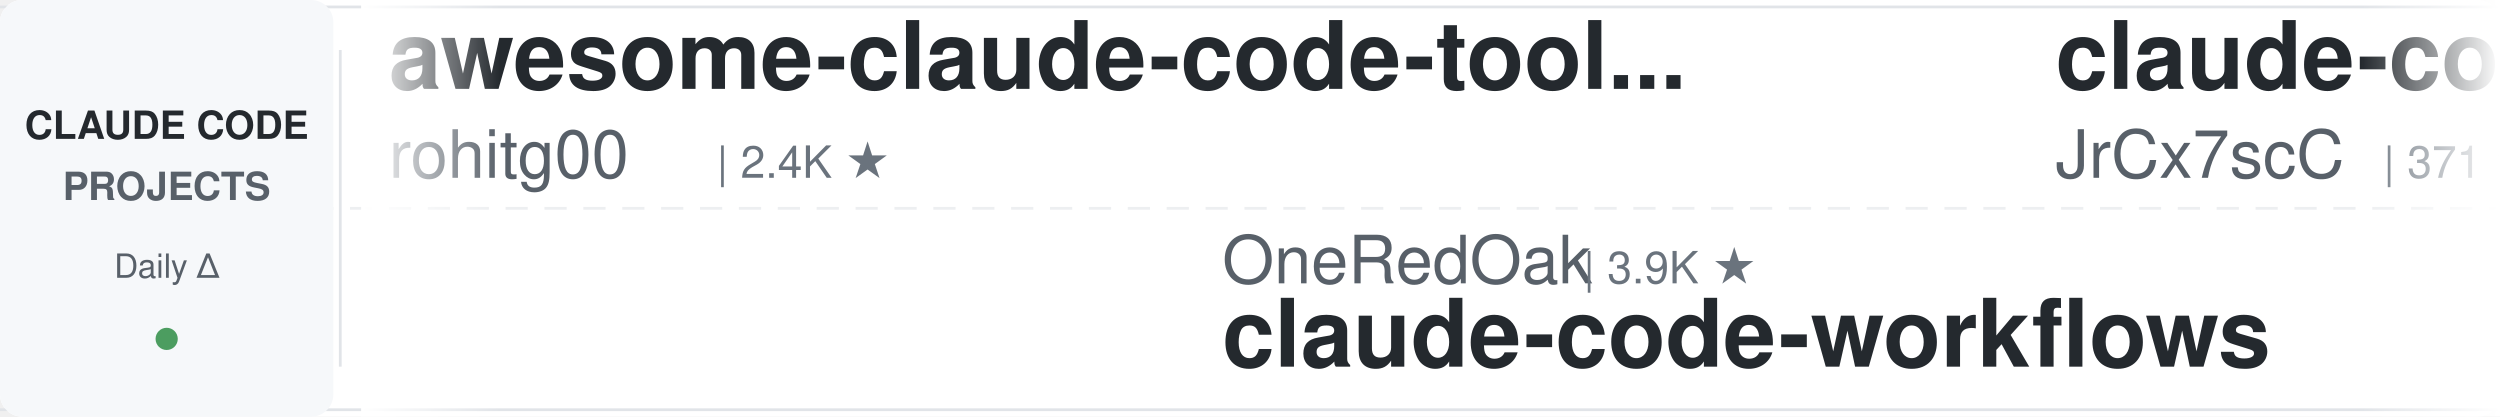
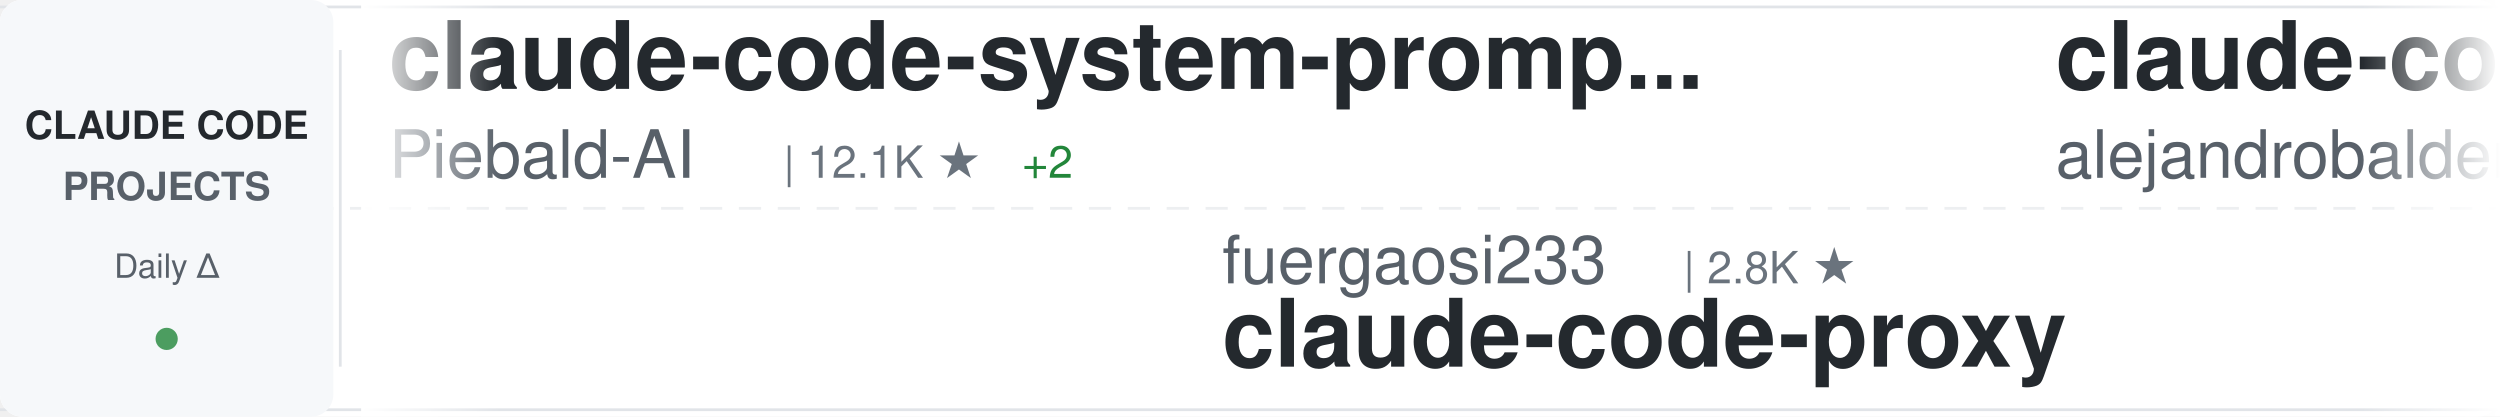
<svg xmlns="http://www.w3.org/2000/svg" width="900" height="150">
  <defs>
    <linearGradient id="awesomeLeftFade" x1="0%" y1="0%" x2="100%" y2="0%">
      <stop offset="0%" style="stop-color:#ffffff;stop-opacity:1" />
      <stop offset="100%" style="stop-color:#ffffff;stop-opacity:0" />
    </linearGradient>
    <linearGradient id="awesomeRightFade" x1="0%" y1="0%" x2="100%" y2="0%">
      <stop offset="0%" style="stop-color:#ffffff;stop-opacity:0" />
      <stop offset="100%" style="stop-color:#ffffff;stop-opacity:1" />
    </linearGradient>
  </defs>
  <rect width="900" height="150" fill="#ffffff" rx="8" />
  <rect x="0" y="2" width="900" height="1" fill="#e1e4e8" />
  <rect x="0" y="147" width="900" height="1" fill="#e1e4e8" />
  <line x1="0" y1="75" x2="900" y2="75" stroke="#e1e4e8" stroke-width="1" stroke-dasharray="8 6" opacity="0.6" />
  <rect x="0" y="0" width="120" height="150" fill="#f6f8fa" rx="8" />
  <text x="60" y="50" font-family="-apple-system, BlinkMacSystemFont, 'Segoe UI', Helvetica, Arial, sans-serif" font-size="14" font-weight="600" fill="#24292e" text-anchor="middle">CLAUDE CODE</text>
  <text x="60" y="72" font-family="-apple-system, BlinkMacSystemFont, 'Segoe UI', Helvetica, Arial, sans-serif" font-size="14" font-weight="600" fill="#586069" text-anchor="middle">PROJECTS</text>
  <text x="60" y="100" font-family="-apple-system, BlinkMacSystemFont, 'Segoe UI', Helvetica, Arial, sans-serif" font-size="12" font-weight="500" fill="#586069" text-anchor="middle">Daily Δ</text>
  <circle cx="60" cy="122" r="4" fill="#22863a" opacity="0.8" />
  <rect x="122" y="18" width="1" height="114" fill="#e1e4e8" />
  <clipPath id="awesomeTickerClip">
    <rect x="130" y="0" width="770" height="150" />
  </clipPath>
  <g clip-path="url(#awesomeTickerClip)">
    <g id="awesomeTickerItems">
      <animateTransform attributeName="transform" attributeType="XML" type="translate" from="0 0" to="-3000 0" dur="54s" repeatCount="indefinite" />
      <g transform="translate(0, 0)">
-         <text x="140" y="32" font-family="-apple-system, BlinkMacSystemFont, 'Segoe UI', Helvetica, Arial, sans-serif" font-size="34" font-weight="600" fill="#24292e">awesome-claude-code-tool...</text>
-         <text x="140" y="64" font-family="-apple-system, BlinkMacSystemFont, 'Segoe UI', Helvetica, Arial, sans-serif" font-size="24" font-weight="400" fill="#586069">rohitg00</text>
-         <text x="258" y="64" font-family="-apple-system, BlinkMacSystemFont, 'Segoe UI', Helvetica, Arial, sans-serif" font-size="16" font-weight="500" fill="#6a737d">| 2.4K ★</text>
+         <text x="140" y="32" font-family="-apple-system, BlinkMacSystemFont, 'Segoe UI', Helvetica, Arial, sans-serif" font-size="34" font-weight="600" fill="#24292e">claude-code-system-promp...</text>
+         <text x="140" y="64" font-family="-apple-system, BlinkMacSystemFont, 'Segoe UI', Helvetica, Arial, sans-serif" font-size="24" font-weight="400" fill="#586069">Piebald-AI</text>
+         <text x="282" y="64" font-family="-apple-system, BlinkMacSystemFont, 'Segoe UI', Helvetica, Arial, sans-serif" font-size="16" font-weight="500" fill="#6a737d">| 12.1K ★</text>
+         <text x="368" y="64" font-family="-apple-system, BlinkMacSystemFont, 'Segoe UI', Helvetica, Arial, sans-serif" font-size="16" font-weight="500" fill="#22863a"> +2</text>
      </g>
      <g transform="translate(300, 0)">
-         <text x="140" y="102" font-family="-apple-system, BlinkMacSystemFont, 'Segoe UI', Helvetica, Arial, sans-serif" font-size="24" font-weight="400" fill="#586069">OneRedOak</text>
-         <text x="270" y="102" font-family="-apple-system, BlinkMacSystemFont, 'Segoe UI', Helvetica, Arial, sans-serif" font-size="16" font-weight="500" fill="#6a737d">| 3.9K ★</text>
-         <text x="140" y="132" font-family="-apple-system, BlinkMacSystemFont, 'Segoe UI', Helvetica, Arial, sans-serif" font-size="34" font-weight="600" fill="#24292e">claude-code-workflows</text>
+         <text x="140" y="102" font-family="-apple-system, BlinkMacSystemFont, 'Segoe UI', Helvetica, Arial, sans-serif" font-size="24" font-weight="400" fill="#586069">fuergaosi233</text>
+         <text x="306" y="102" font-family="-apple-system, BlinkMacSystemFont, 'Segoe UI', Helvetica, Arial, sans-serif" font-size="16" font-weight="500" fill="#6a737d">| 2.8K ★</text>
+         <text x="140" y="132" font-family="-apple-system, BlinkMacSystemFont, 'Segoe UI', Helvetica, Arial, sans-serif" font-size="34" font-weight="600" fill="#24292e">claude-code-proxy</text>
      </g>
      <g transform="translate(600, 0)">
-         <text x="140" y="32" font-family="-apple-system, BlinkMacSystemFont, 'Segoe UI', Helvetica, Arial, sans-serif" font-size="34" font-weight="600" fill="#24292e">claude-code-source</text>
-         <text x="140" y="64" font-family="-apple-system, BlinkMacSystemFont, 'Segoe UI', Helvetica, Arial, sans-serif" font-size="24" font-weight="400" fill="#586069">JrCx7scC</text>
-         <text x="258" y="64" font-family="-apple-system, BlinkMacSystemFont, 'Segoe UI', Helvetica, Arial, sans-serif" font-size="16" font-weight="500" fill="#6a737d">| 371 ★</text>
+         <text x="140" y="32" font-family="-apple-system, BlinkMacSystemFont, 'Segoe UI', Helvetica, Arial, sans-serif" font-size="34" font-weight="600" fill="#24292e">claude-code-from-source</text>
+         <text x="140" y="64" font-family="-apple-system, BlinkMacSystemFont, 'Segoe UI', Helvetica, Arial, sans-serif" font-size="24" font-weight="400" fill="#586069">alejandrobalderas</text>
+         <text x="366" y="64" font-family="-apple-system, BlinkMacSystemFont, 'Segoe UI', Helvetica, Arial, sans-serif" font-size="16" font-weight="500" fill="#6a737d">| 2.7K ★</text>
+         <text x="443" y="64" font-family="-apple-system, BlinkMacSystemFont, 'Segoe UI', Helvetica, Arial, sans-serif" font-size="16" font-weight="500" fill="#22863a"> +1</text>
      </g>
      <g transform="translate(900, 0)">
-         <text x="140" y="102" font-family="-apple-system, BlinkMacSystemFont, 'Segoe UI', Helvetica, Arial, sans-serif" font-size="24" font-weight="400" fill="#586069">darcyegb</text>
-         <text x="258" y="102" font-family="-apple-system, BlinkMacSystemFont, 'Segoe UI', Helvetica, Arial, sans-serif" font-size="16" font-weight="500" fill="#6a737d">| 752 ★</text>
-         <text x="140" y="132" font-family="-apple-system, BlinkMacSystemFont, 'Segoe UI', Helvetica, Arial, sans-serif" font-size="34" font-weight="600" fill="#24292e">ClaudeCodeAgents</text>
+         <text x="140" y="102" font-family="-apple-system, BlinkMacSystemFont, 'Segoe UI', Helvetica, Arial, sans-serif" font-size="24" font-weight="400" fill="#586069">asgeirtj</text>
+         <text x="258" y="102" font-family="-apple-system, BlinkMacSystemFont, 'Segoe UI', Helvetica, Arial, sans-serif" font-size="16" font-weight="500" fill="#6a737d">| 62.0K ★</text>
+         <text x="344" y="102" font-family="-apple-system, BlinkMacSystemFont, 'Segoe UI', Helvetica, Arial, sans-serif" font-size="16" font-weight="500" fill="#22863a"> +20</text>
+         <text x="140" y="132" font-family="-apple-system, BlinkMacSystemFont, 'Segoe UI', Helvetica, Arial, sans-serif" font-size="34" font-weight="600" fill="#24292e">system_prompts_leaks</text>
      </g>
      <g transform="translate(1200, 0)">
-         <text x="140" y="32" font-family="-apple-system, BlinkMacSystemFont, 'Segoe UI', Helvetica, Arial, sans-serif" font-size="34" font-weight="600" fill="#24292e">claude-code-source-code</text>
-         <text x="140" y="64" font-family="-apple-system, BlinkMacSystemFont, 'Segoe UI', Helvetica, Arial, sans-serif" font-size="24" font-weight="400" fill="#586069">777genius</text>
-         <text x="270" y="64" font-family="-apple-system, BlinkMacSystemFont, 'Segoe UI', Helvetica, Arial, sans-serif" font-size="16" font-weight="500" fill="#6a737d">| 923 ★</text>
+         <text x="140" y="32" font-family="-apple-system, BlinkMacSystemFont, 'Segoe UI', Helvetica, Arial, sans-serif" font-size="34" font-weight="600" fill="#24292e">claude-code-plugins-plus...</text>
+         <text x="140" y="64" font-family="-apple-system, BlinkMacSystemFont, 'Segoe UI', Helvetica, Arial, sans-serif" font-size="24" font-weight="400" fill="#586069">jeremylongshore</text>
+         <text x="342" y="64" font-family="-apple-system, BlinkMacSystemFont, 'Segoe UI', Helvetica, Arial, sans-serif" font-size="16" font-weight="500" fill="#6a737d">| 2.6K ★</text>
+         <text x="419" y="64" font-family="-apple-system, BlinkMacSystemFont, 'Segoe UI', Helvetica, Arial, sans-serif" font-size="16" font-weight="500" fill="#22863a"> +4</text>
      </g>
      <g transform="translate(1500, 0)">
-         <text x="140" y="102" font-family="-apple-system, BlinkMacSystemFont, 'Segoe UI', Helvetica, Arial, sans-serif" font-size="24" font-weight="400" fill="#586069">anthropics</text>
-         <text x="282" y="102" font-family="-apple-system, BlinkMacSystemFont, 'Segoe UI', Helvetica, Arial, sans-serif" font-size="16" font-weight="500" fill="#6a737d">| 5.7K ★</text>
-         <text x="359" y="102" font-family="-apple-system, BlinkMacSystemFont, 'Segoe UI', Helvetica, Arial, sans-serif" font-size="16" font-weight="500" fill="#22863a"> +1</text>
-         <text x="140" y="132" font-family="-apple-system, BlinkMacSystemFont, 'Segoe UI', Helvetica, Arial, sans-serif" font-size="34" font-weight="600" fill="#24292e">claude-code-security-rev...</text>
+         <text x="140" y="102" font-family="-apple-system, BlinkMacSystemFont, 'Segoe UI', Helvetica, Arial, sans-serif" font-size="24" font-weight="400" fill="#586069">wanshuiyin</text>
+         <text x="282" y="102" font-family="-apple-system, BlinkMacSystemFont, 'Segoe UI', Helvetica, Arial, sans-serif" font-size="16" font-weight="500" fill="#6a737d">| 14.1K ★</text>
+         <text x="368" y="102" font-family="-apple-system, BlinkMacSystemFont, 'Segoe UI', Helvetica, Arial, sans-serif" font-size="16" font-weight="500" fill="#22863a"> +4</text>
+         <text x="140" y="132" font-family="-apple-system, BlinkMacSystemFont, 'Segoe UI', Helvetica, Arial, sans-serif" font-size="34" font-weight="600" fill="#24292e">Auto-claude-code-researc...</text>
      </g>
      <g transform="translate(1800, 0)">
-         <text x="140" y="32" font-family="-apple-system, BlinkMacSystemFont, 'Segoe UI', Helvetica, Arial, sans-serif" font-size="34" font-weight="600" fill="#24292e">Claude-code</text>
-         <text x="140" y="64" font-family="-apple-system, BlinkMacSystemFont, 'Segoe UI', Helvetica, Arial, sans-serif" font-size="24" font-weight="400" fill="#586069">fazxes</text>
-         <text x="234" y="64" font-family="-apple-system, BlinkMacSystemFont, 'Segoe UI', Helvetica, Arial, sans-serif" font-size="16" font-weight="500" fill="#6a737d">| 229 ★</text>
+         <text x="140" y="32" font-family="-apple-system, BlinkMacSystemFont, 'Segoe UI', Helvetica, Arial, sans-serif" font-size="34" font-weight="600" fill="#24292e">claude_code_src</text>
+         <text x="140" y="64" font-family="-apple-system, BlinkMacSystemFont, 'Segoe UI', Helvetica, Arial, sans-serif" font-size="24" font-weight="400" fill="#586069">ponponon</text>
+         <text x="258" y="64" font-family="-apple-system, BlinkMacSystemFont, 'Segoe UI', Helvetica, Arial, sans-serif" font-size="16" font-weight="500" fill="#6a737d">| 2.3K ★</text>
      </g>
      <g transform="translate(2100, 0)">
-         <text x="140" y="102" font-family="-apple-system, BlinkMacSystemFont, 'Segoe UI', Helvetica, Arial, sans-serif" font-size="24" font-weight="400" fill="#586069">VILA-Lab</text>
-         <text x="258" y="102" font-family="-apple-system, BlinkMacSystemFont, 'Segoe UI', Helvetica, Arial, sans-serif" font-size="16" font-weight="500" fill="#6a737d">| 2.0K ★</text>
-         <text x="335" y="102" font-family="-apple-system, BlinkMacSystemFont, 'Segoe UI', Helvetica, Arial, sans-serif" font-size="16" font-weight="500" fill="#22863a"> +1</text>
-         <text x="140" y="132" font-family="-apple-system, BlinkMacSystemFont, 'Segoe UI', Helvetica, Arial, sans-serif" font-size="34" font-weight="600" fill="#24292e">Dive-into-Claude-Code</text>
+         <text x="140" y="102" font-family="-apple-system, BlinkMacSystemFont, 'Segoe UI', Helvetica, Arial, sans-serif" font-size="24" font-weight="400" fill="#586069">anthropics</text>
+         <text x="282" y="102" font-family="-apple-system, BlinkMacSystemFont, 'Segoe UI', Helvetica, Arial, sans-serif" font-size="16" font-weight="500" fill="#6a737d">| 8.5K ★</text>
+         <text x="140" y="132" font-family="-apple-system, BlinkMacSystemFont, 'Segoe UI', Helvetica, Arial, sans-serif" font-size="34" font-weight="600" fill="#24292e">claude-code-action</text>
      </g>
      <g transform="translate(2400, 0)">
-         <text x="140" y="32" font-family="-apple-system, BlinkMacSystemFont, 'Segoe UI', Helvetica, Arial, sans-serif" font-size="34" font-weight="600" fill="#24292e">claude-code-proxy</text>
-         <text x="140" y="64" font-family="-apple-system, BlinkMacSystemFont, 'Segoe UI', Helvetica, Arial, sans-serif" font-size="24" font-weight="400" fill="#586069">1rgs</text>
-         <text x="210" y="64" font-family="-apple-system, BlinkMacSystemFont, 'Segoe UI', Helvetica, Arial, sans-serif" font-size="16" font-weight="500" fill="#6a737d">| 3.7K ★</text>
+         <text x="140" y="32" font-family="-apple-system, BlinkMacSystemFont, 'Segoe UI', Helvetica, Arial, sans-serif" font-size="34" font-weight="600" fill="#24292e">claude-code-engineering</text>
+         <text x="140" y="64" font-family="-apple-system, BlinkMacSystemFont, 'Segoe UI', Helvetica, Arial, sans-serif" font-size="24" font-weight="400" fill="#586069">huangjia2019</text>
+         <text x="306" y="64" font-family="-apple-system, BlinkMacSystemFont, 'Segoe UI', Helvetica, Arial, sans-serif" font-size="16" font-weight="500" fill="#6a737d">| 1.0K ★</text>
      </g>
      <g transform="translate(2700, 0)">
-         <text x="140" y="102" font-family="-apple-system, BlinkMacSystemFont, 'Segoe UI', Helvetica, Arial, sans-serif" font-size="24" font-weight="400" fill="#586069">affaan-m</text>
-         <text x="258" y="102" font-family="-apple-system, BlinkMacSystemFont, 'Segoe UI', Helvetica, Arial, sans-serif" font-size="16" font-weight="500" fill="#6a737d">| 236.9K ★</text>
-         <text x="353" y="102" font-family="-apple-system, BlinkMacSystemFont, 'Segoe UI', Helvetica, Arial, sans-serif" font-size="16" font-weight="500" fill="#22863a"> +25</text>
-         <text x="140" y="132" font-family="-apple-system, BlinkMacSystemFont, 'Segoe UI', Helvetica, Arial, sans-serif" font-size="34" font-weight="600" fill="#24292e">ECC</text>
+         <text x="140" y="102" font-family="-apple-system, BlinkMacSystemFont, 'Segoe UI', Helvetica, Arial, sans-serif" font-size="24" font-weight="400" fill="#586069">FlorianBruniaux</text>
+         <text x="342" y="102" font-family="-apple-system, BlinkMacSystemFont, 'Segoe UI', Helvetica, Arial, sans-serif" font-size="16" font-weight="500" fill="#6a737d">| 5.6K ★</text>
+         <text x="419" y="102" font-family="-apple-system, BlinkMacSystemFont, 'Segoe UI', Helvetica, Arial, sans-serif" font-size="16" font-weight="500" fill="#22863a"> +1</text>
+         <text x="140" y="132" font-family="-apple-system, BlinkMacSystemFont, 'Segoe UI', Helvetica, Arial, sans-serif" font-size="34" font-weight="600" fill="#24292e">claude-code-ultimate-gui...</text>
      </g>
      <g transform="translate(3000, 0)">
-         <text x="140" y="32" font-family="-apple-system, BlinkMacSystemFont, 'Segoe UI', Helvetica, Arial, sans-serif" font-size="34" font-weight="600" fill="#24292e">awesome-claude-code-tool...</text>
-         <text x="140" y="64" font-family="-apple-system, BlinkMacSystemFont, 'Segoe UI', Helvetica, Arial, sans-serif" font-size="24" font-weight="400" fill="#586069">rohitg00</text>
-         <text x="258" y="64" font-family="-apple-system, BlinkMacSystemFont, 'Segoe UI', Helvetica, Arial, sans-serif" font-size="16" font-weight="500" fill="#6a737d">| 2.4K ★</text>
+         <text x="140" y="32" font-family="-apple-system, BlinkMacSystemFont, 'Segoe UI', Helvetica, Arial, sans-serif" font-size="34" font-weight="600" fill="#24292e">claude-code-system-promp...</text>
+         <text x="140" y="64" font-family="-apple-system, BlinkMacSystemFont, 'Segoe UI', Helvetica, Arial, sans-serif" font-size="24" font-weight="400" fill="#586069">Piebald-AI</text>
+         <text x="282" y="64" font-family="-apple-system, BlinkMacSystemFont, 'Segoe UI', Helvetica, Arial, sans-serif" font-size="16" font-weight="500" fill="#6a737d">| 12.1K ★</text>
+         <text x="368" y="64" font-family="-apple-system, BlinkMacSystemFont, 'Segoe UI', Helvetica, Arial, sans-serif" font-size="16" font-weight="500" fill="#22863a"> +2</text>
      </g>
      <g transform="translate(3300, 0)">
-         <text x="140" y="102" font-family="-apple-system, BlinkMacSystemFont, 'Segoe UI', Helvetica, Arial, sans-serif" font-size="24" font-weight="400" fill="#586069">OneRedOak</text>
-         <text x="270" y="102" font-family="-apple-system, BlinkMacSystemFont, 'Segoe UI', Helvetica, Arial, sans-serif" font-size="16" font-weight="500" fill="#6a737d">| 3.9K ★</text>
-         <text x="140" y="132" font-family="-apple-system, BlinkMacSystemFont, 'Segoe UI', Helvetica, Arial, sans-serif" font-size="34" font-weight="600" fill="#24292e">claude-code-workflows</text>
+         <text x="140" y="102" font-family="-apple-system, BlinkMacSystemFont, 'Segoe UI', Helvetica, Arial, sans-serif" font-size="24" font-weight="400" fill="#586069">fuergaosi233</text>
+         <text x="306" y="102" font-family="-apple-system, BlinkMacSystemFont, 'Segoe UI', Helvetica, Arial, sans-serif" font-size="16" font-weight="500" fill="#6a737d">| 2.8K ★</text>
+         <text x="140" y="132" font-family="-apple-system, BlinkMacSystemFont, 'Segoe UI', Helvetica, Arial, sans-serif" font-size="34" font-weight="600" fill="#24292e">claude-code-proxy</text>
      </g>
      <g transform="translate(3600, 0)">
-         <text x="140" y="32" font-family="-apple-system, BlinkMacSystemFont, 'Segoe UI', Helvetica, Arial, sans-serif" font-size="34" font-weight="600" fill="#24292e">claude-code-source</text>
-         <text x="140" y="64" font-family="-apple-system, BlinkMacSystemFont, 'Segoe UI', Helvetica, Arial, sans-serif" font-size="24" font-weight="400" fill="#586069">JrCx7scC</text>
-         <text x="258" y="64" font-family="-apple-system, BlinkMacSystemFont, 'Segoe UI', Helvetica, Arial, sans-serif" font-size="16" font-weight="500" fill="#6a737d">| 371 ★</text>
+         <text x="140" y="32" font-family="-apple-system, BlinkMacSystemFont, 'Segoe UI', Helvetica, Arial, sans-serif" font-size="34" font-weight="600" fill="#24292e">claude-code-from-source</text>
+         <text x="140" y="64" font-family="-apple-system, BlinkMacSystemFont, 'Segoe UI', Helvetica, Arial, sans-serif" font-size="24" font-weight="400" fill="#586069">alejandrobalderas</text>
+         <text x="366" y="64" font-family="-apple-system, BlinkMacSystemFont, 'Segoe UI', Helvetica, Arial, sans-serif" font-size="16" font-weight="500" fill="#6a737d">| 2.7K ★</text>
+         <text x="443" y="64" font-family="-apple-system, BlinkMacSystemFont, 'Segoe UI', Helvetica, Arial, sans-serif" font-size="16" font-weight="500" fill="#22863a"> +1</text>
      </g>
      <g transform="translate(3900, 0)">
-         <text x="140" y="102" font-family="-apple-system, BlinkMacSystemFont, 'Segoe UI', Helvetica, Arial, sans-serif" font-size="24" font-weight="400" fill="#586069">darcyegb</text>
-         <text x="258" y="102" font-family="-apple-system, BlinkMacSystemFont, 'Segoe UI', Helvetica, Arial, sans-serif" font-size="16" font-weight="500" fill="#6a737d">| 752 ★</text>
-         <text x="140" y="132" font-family="-apple-system, BlinkMacSystemFont, 'Segoe UI', Helvetica, Arial, sans-serif" font-size="34" font-weight="600" fill="#24292e">ClaudeCodeAgents</text>
+         <text x="140" y="102" font-family="-apple-system, BlinkMacSystemFont, 'Segoe UI', Helvetica, Arial, sans-serif" font-size="24" font-weight="400" fill="#586069">asgeirtj</text>
+         <text x="258" y="102" font-family="-apple-system, BlinkMacSystemFont, 'Segoe UI', Helvetica, Arial, sans-serif" font-size="16" font-weight="500" fill="#6a737d">| 62.0K ★</text>
+         <text x="344" y="102" font-family="-apple-system, BlinkMacSystemFont, 'Segoe UI', Helvetica, Arial, sans-serif" font-size="16" font-weight="500" fill="#22863a"> +20</text>
+         <text x="140" y="132" font-family="-apple-system, BlinkMacSystemFont, 'Segoe UI', Helvetica, Arial, sans-serif" font-size="34" font-weight="600" fill="#24292e">system_prompts_leaks</text>
      </g>
    </g>
  </g>
  <rect x="130" y="0" width="50" height="150" fill="url(#awesomeLeftFade)" />
  <rect x="850" y="0" width="50" height="150" fill="url(#awesomeRightFade)" />
</svg>
